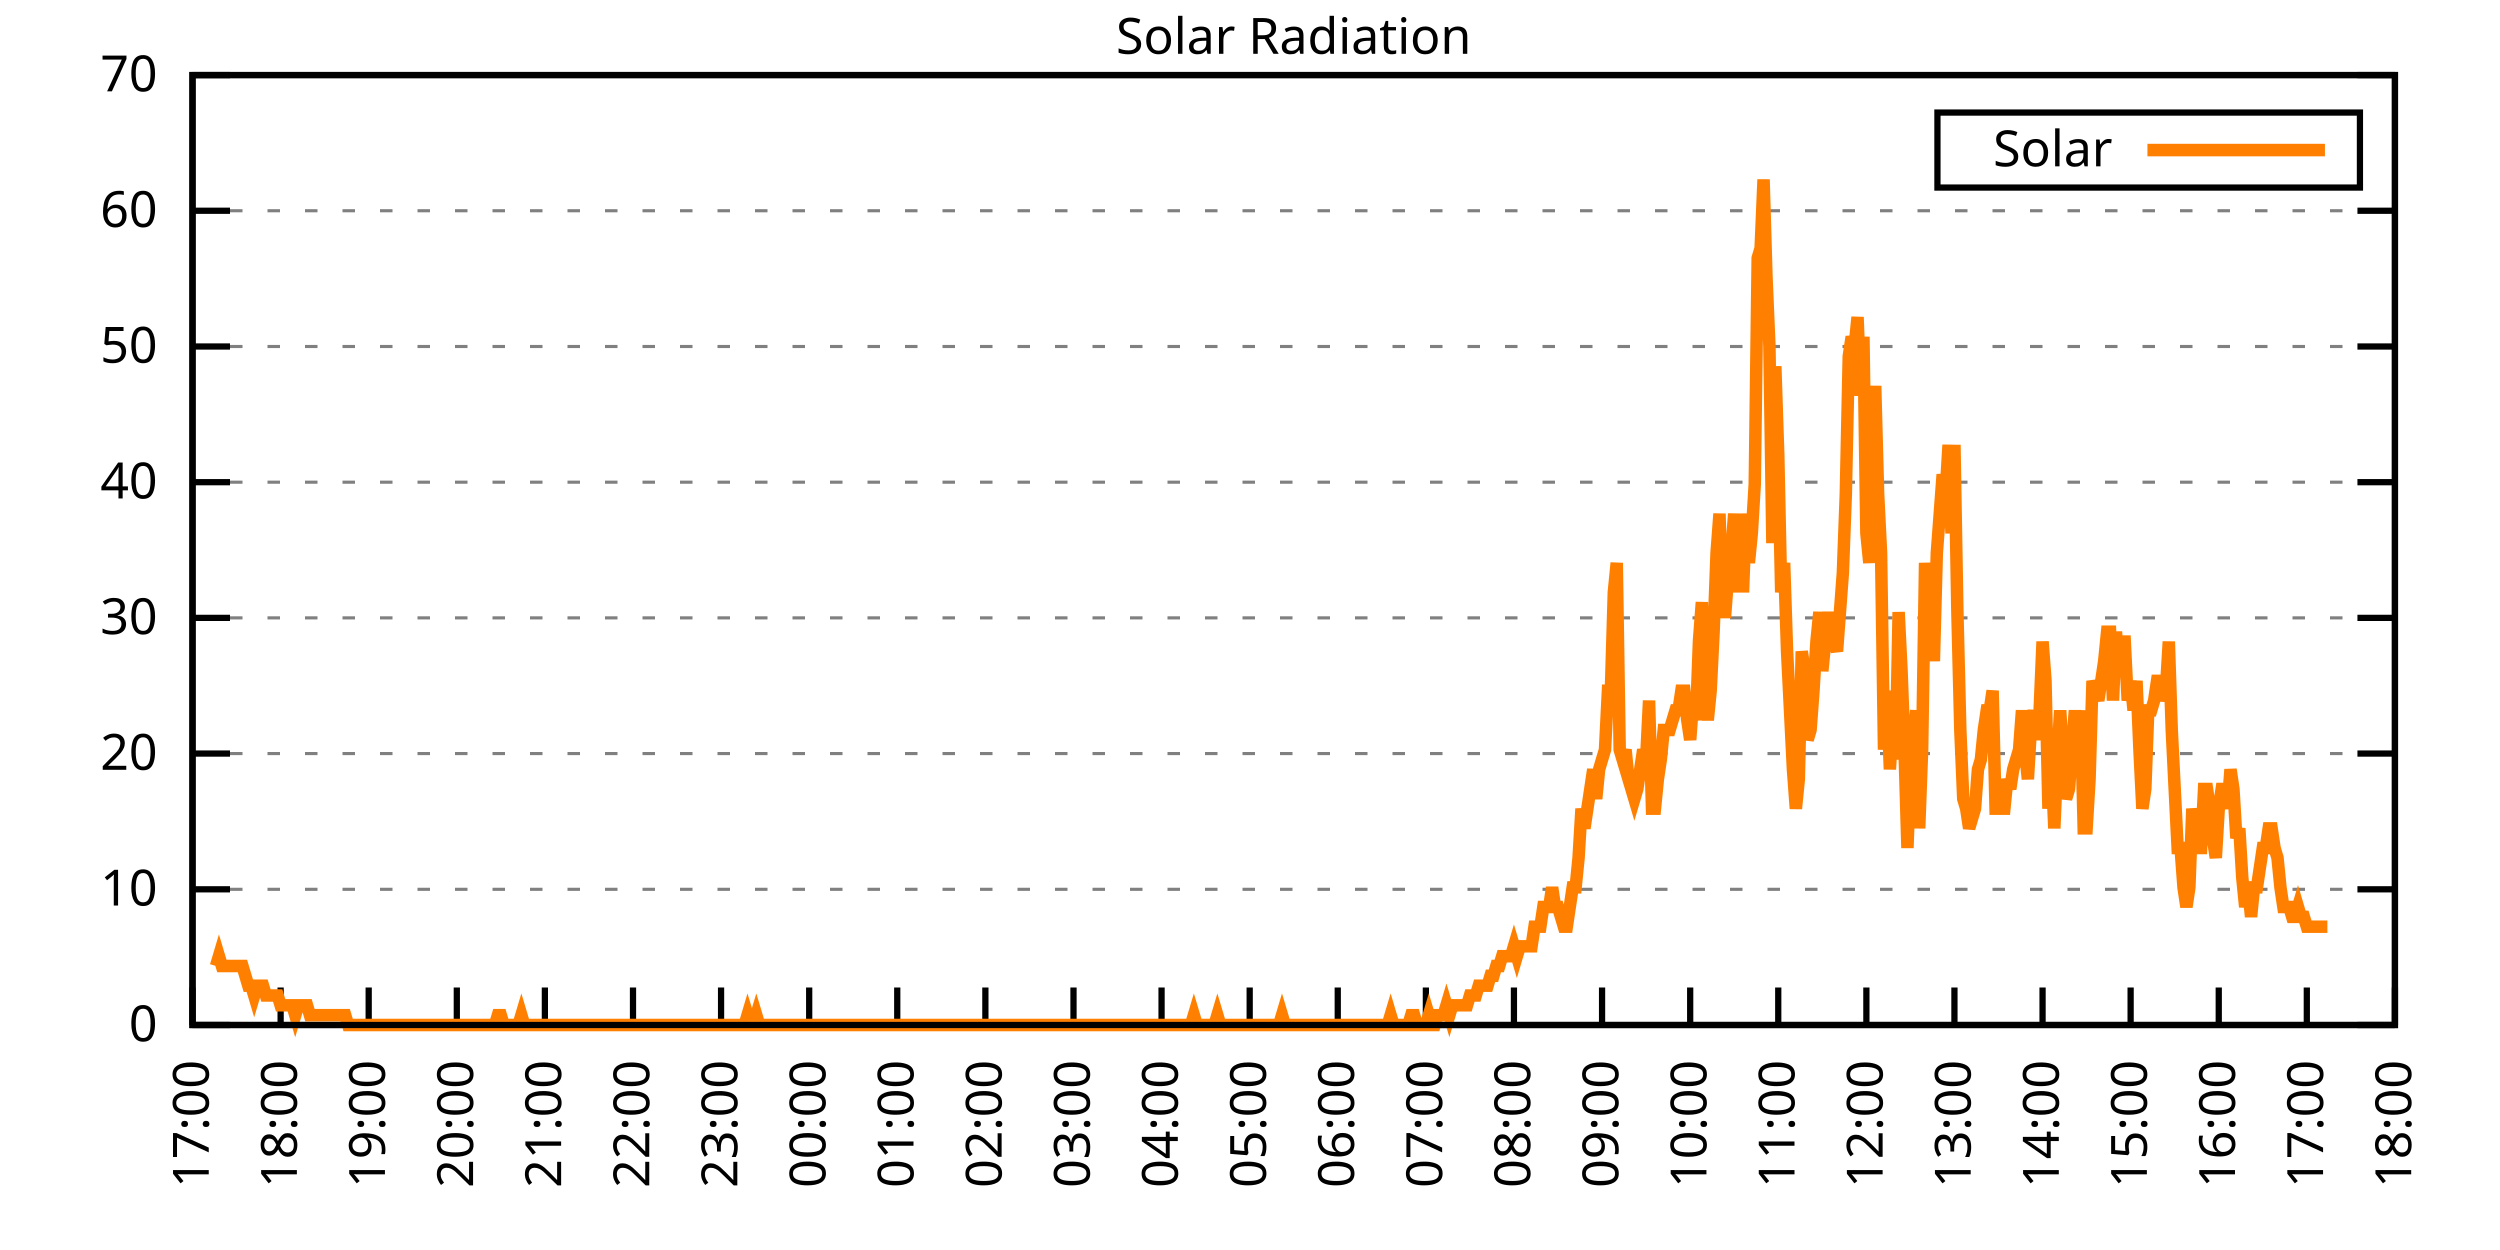
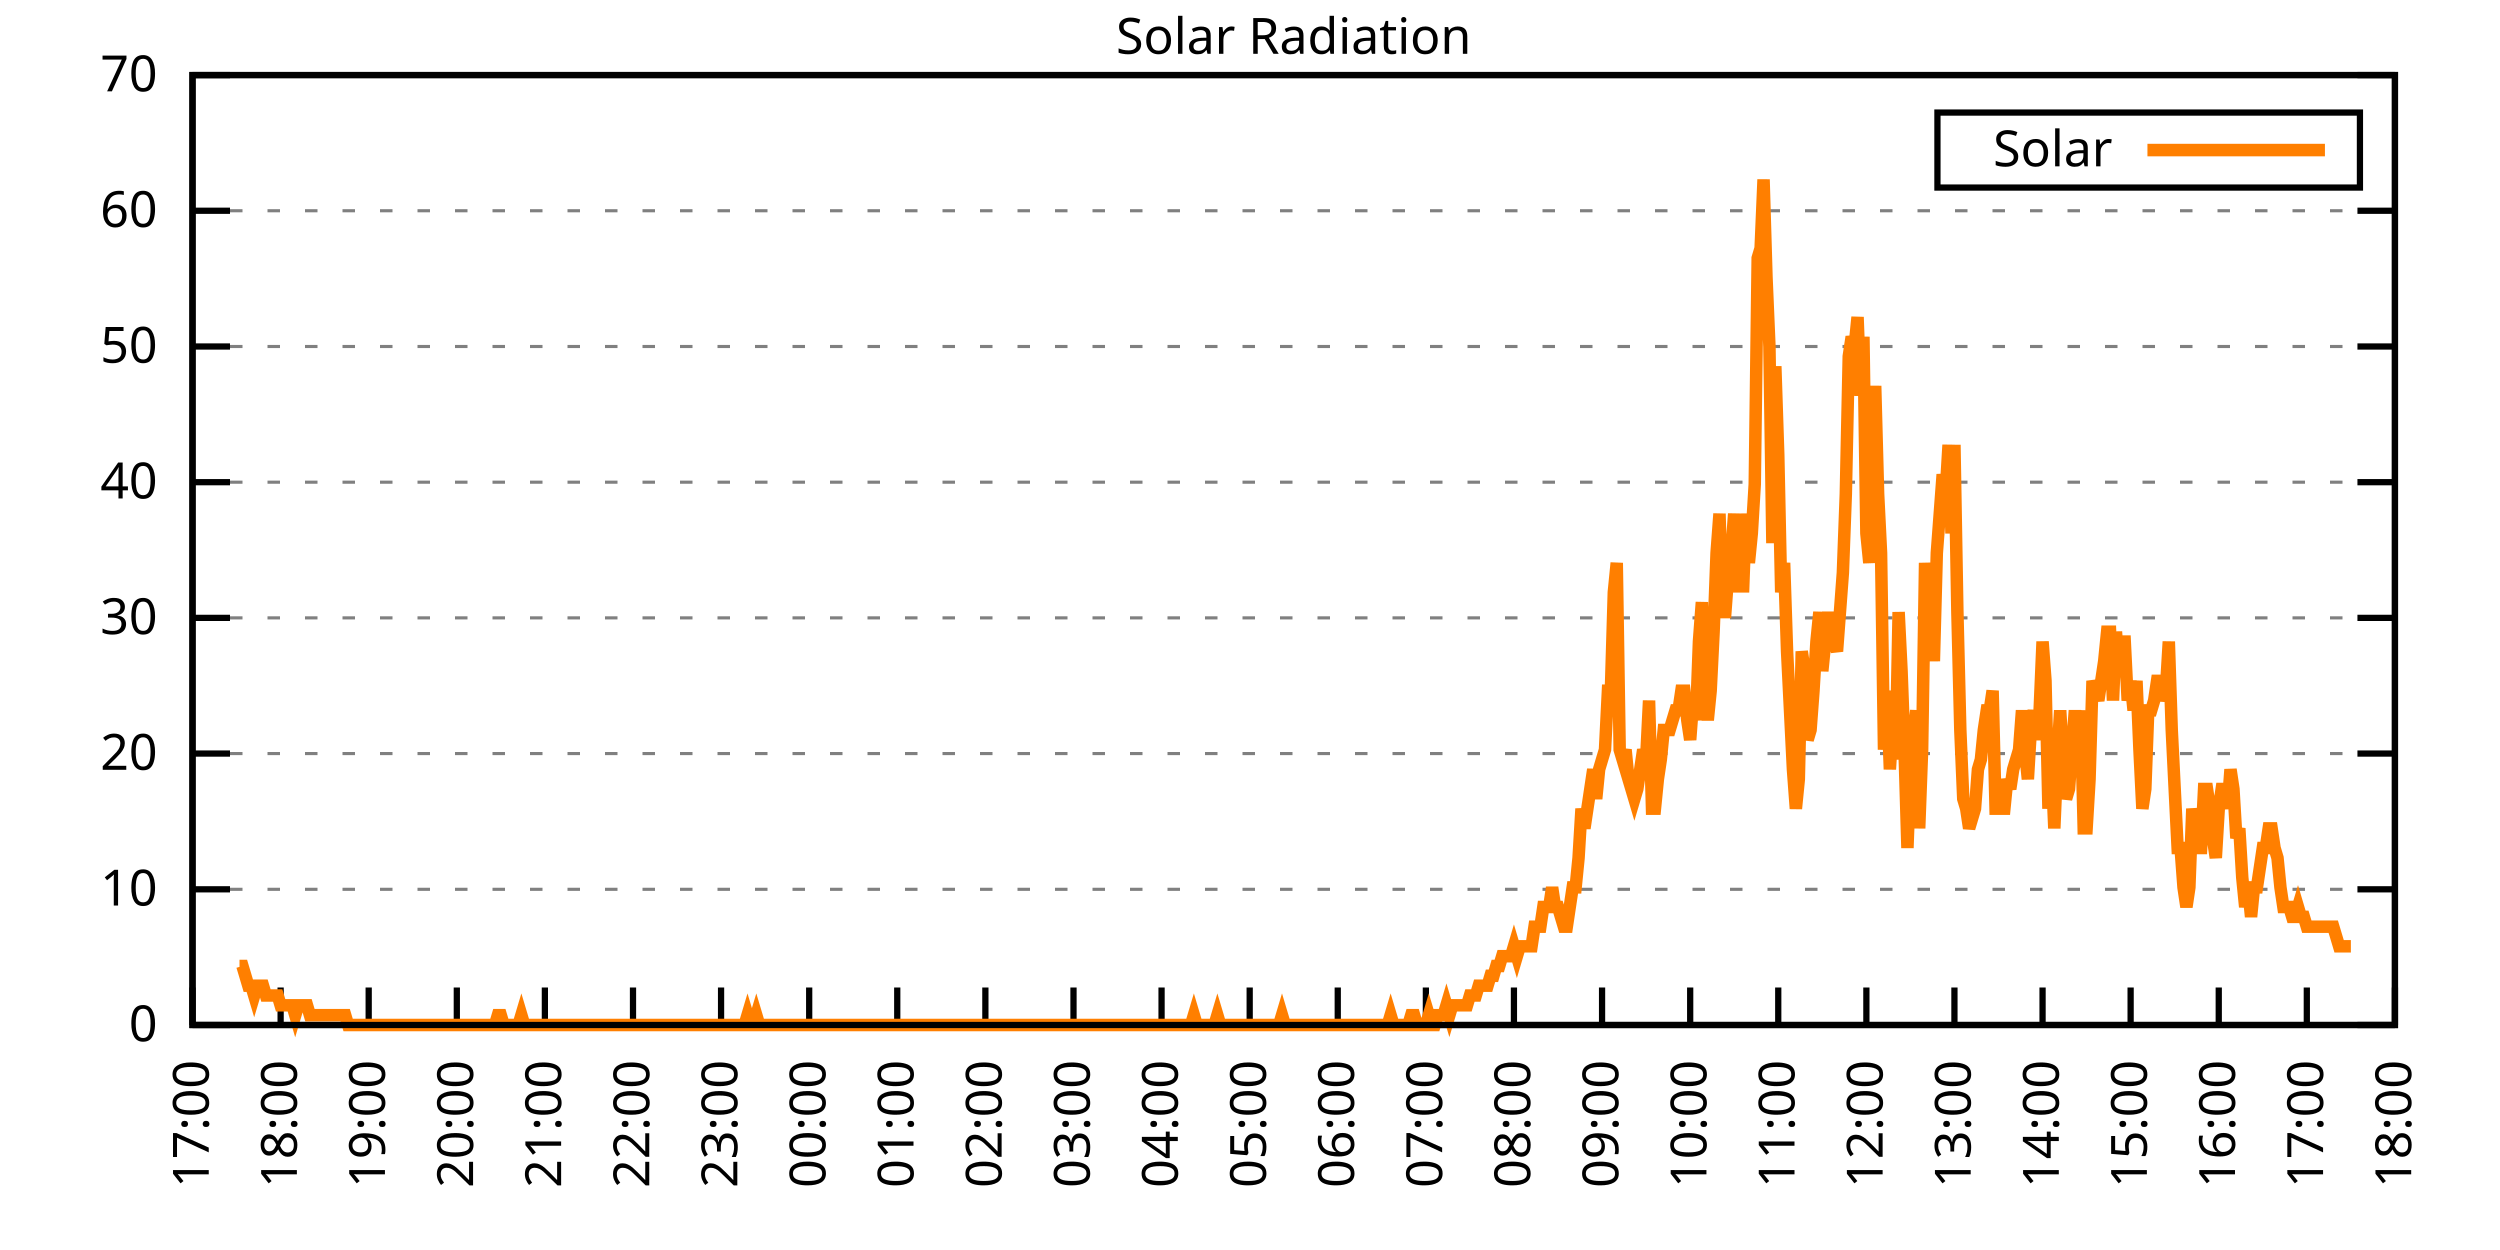
<svg xmlns="http://www.w3.org/2000/svg" xmlns:xlink="http://www.w3.org/1999/xlink" width="400" height="200" viewBox="0 0 400 200">
  <g id="gnuplot_canvas">
    <rect x="0" y="0" width="400" height="200" fill="none" />
    <defs>
      <circle id="gpDot" r="0.5" stroke-width="0.5" stroke="currentColor" />
      <path id="gpPt0" stroke-width="0.333" stroke="currentColor" d="M-1,0 h2 M0,-1 v2" />
      <path id="gpPt1" stroke-width="0.333" stroke="currentColor" d="M-1,-1 L1,1 M1,-1 L-1,1" />
      <path id="gpPt2" stroke-width="0.333" stroke="currentColor" d="M-1,0 L1,0 M0,-1 L0,1 M-1,-1 L1,1 M-1,1 L1,-1" />
      <rect id="gpPt3" stroke-width="0.333" stroke="currentColor" x="-1" y="-1" width="2" height="2" />
      <rect id="gpPt4" stroke-width="0.333" stroke="currentColor" fill="currentColor" x="-1" y="-1" width="2" height="2" />
      <circle id="gpPt5" stroke-width="0.333" stroke="currentColor" cx="0" cy="0" r="1" />
      <use xlink:href="#gpPt5" id="gpPt6" fill="currentColor" stroke="none" />
      <path id="gpPt7" stroke-width="0.333" stroke="currentColor" d="M0,-1.33 L-1.33,0.67 L1.33,0.67 z" />
      <use xlink:href="#gpPt7" id="gpPt8" fill="currentColor" stroke="none" />
      <use xlink:href="#gpPt7" id="gpPt9" stroke="currentColor" transform="rotate(180)" />
      <use xlink:href="#gpPt9" id="gpPt10" fill="currentColor" stroke="none" />
      <use xlink:href="#gpPt3" id="gpPt11" stroke="currentColor" transform="rotate(45)" />
      <use xlink:href="#gpPt11" id="gpPt12" fill="currentColor" stroke="none" />
      <path id="gpPt13" stroke-width="0.333" stroke="currentColor" d="M0,1.330 L1.265,0.411 L0.782,-1.067 L-0.782,-1.076 L-1.265,0.411 z" />
      <use xlink:href="#gpPt13" id="gpPt14" fill="currentColor" stroke="none" />
      <filter id="textbox" filterUnits="objectBoundingBox" x="0" y="0" height="1" width="1">
        <feFlood flood-color="white" flood-opacity="1" result="bgnd" />
        <feComposite in="SourceGraphic" in2="bgnd" operator="atop" />
      </filter>
      <filter id="greybox" filterUnits="objectBoundingBox" x="0" y="0" height="1" width="1">
        <feFlood flood-color="lightgrey" flood-opacity="1" result="grey" />
        <feComposite in="SourceGraphic" in2="grey" operator="atop" />
      </filter>
    </defs>
    <g fill="none" color="white" stroke="currentColor" stroke-width="1.00" stroke-linecap="butt" stroke-linejoin="miter">
</g>
    <g fill="none" color="black" stroke="currentColor" stroke-width="1.00" stroke-linecap="butt" stroke-linejoin="miter">
      <g stroke="none" shape-rendering="crispEdges">
        <polygon fill="rgb(255, 255, 255)" points="30.80,164.00 383.18,164.00 383.18,12.02 30.80,12.02 " />
      </g>
    </g>
    <g fill="none" color="black" stroke="currentColor" stroke-width="1.00" stroke-linecap="butt" stroke-linejoin="miter">
</g>
    <g fill="none" color="black" stroke="black" stroke-width="0.50" stroke-linecap="butt" stroke-linejoin="miter">
</g>
    <g fill="none" color="gray" stroke="currentColor" stroke-width="0.50" stroke-linecap="butt" stroke-linejoin="miter">
      <path stroke="gray" stroke-dasharray="2,4" class="gridline" d="M30.80,164.00 L383.19,164.00  " />
    </g>
    <g fill="none" color="gray" stroke="gray" stroke-width="1.00" stroke-linecap="butt" stroke-linejoin="miter">
</g>
    <g fill="none" color="black" stroke="currentColor" stroke-width="1.00" stroke-linecap="butt" stroke-linejoin="miter">
      <path stroke="black" d="M30.80,164.00 L36.80,164.00 M383.19,164.00 L377.19,164.00  " />
      <g transform="translate(25.20,166.60)" stroke="none" fill="black" font-family="Sans" font-size="8.00" text-anchor="end">
        <text>
          <tspan font-family="Sans"> 0</tspan>
        </text>
      </g>
    </g>
    <g fill="none" color="black" stroke="currentColor" stroke-width="1.00" stroke-linecap="butt" stroke-linejoin="miter">
</g>
    <g fill="none" color="black" stroke="black" stroke-width="0.50" stroke-linecap="butt" stroke-linejoin="miter">
</g>
    <g fill="none" color="gray" stroke="currentColor" stroke-width="0.50" stroke-linecap="butt" stroke-linejoin="miter">
      <path stroke="gray" stroke-dasharray="2,4" class="gridline" d="M30.80,142.29 L383.19,142.29  " />
    </g>
    <g fill="none" color="gray" stroke="gray" stroke-width="1.00" stroke-linecap="butt" stroke-linejoin="miter">
</g>
    <g fill="none" color="black" stroke="currentColor" stroke-width="1.00" stroke-linecap="butt" stroke-linejoin="miter">
      <path stroke="black" d="M30.80,142.29 L36.80,142.29 M383.19,142.29 L377.19,142.29  " />
      <g transform="translate(25.20,144.89)" stroke="none" fill="black" font-family="Sans" font-size="8.00" text-anchor="end">
        <text>
          <tspan font-family="Sans"> 10</tspan>
        </text>
      </g>
    </g>
    <g fill="none" color="black" stroke="currentColor" stroke-width="1.00" stroke-linecap="butt" stroke-linejoin="miter">
</g>
    <g fill="none" color="black" stroke="black" stroke-width="0.50" stroke-linecap="butt" stroke-linejoin="miter">
</g>
    <g fill="none" color="gray" stroke="currentColor" stroke-width="0.50" stroke-linecap="butt" stroke-linejoin="miter">
      <path stroke="gray" stroke-dasharray="2,4" class="gridline" d="M30.80,120.57 L383.19,120.57  " />
    </g>
    <g fill="none" color="gray" stroke="gray" stroke-width="1.00" stroke-linecap="butt" stroke-linejoin="miter">
</g>
    <g fill="none" color="black" stroke="currentColor" stroke-width="1.00" stroke-linecap="butt" stroke-linejoin="miter">
      <path stroke="black" d="M30.80,120.57 L36.80,120.57 M383.19,120.57 L377.19,120.57  " />
      <g transform="translate(25.20,123.17)" stroke="none" fill="black" font-family="Sans" font-size="8.00" text-anchor="end">
        <text>
          <tspan font-family="Sans"> 20</tspan>
        </text>
      </g>
    </g>
    <g fill="none" color="black" stroke="currentColor" stroke-width="1.00" stroke-linecap="butt" stroke-linejoin="miter">
</g>
    <g fill="none" color="black" stroke="black" stroke-width="0.50" stroke-linecap="butt" stroke-linejoin="miter">
</g>
    <g fill="none" color="gray" stroke="currentColor" stroke-width="0.50" stroke-linecap="butt" stroke-linejoin="miter">
      <path stroke="gray" stroke-dasharray="2,4" class="gridline" d="M30.80,98.86 L383.19,98.86  " />
    </g>
    <g fill="none" color="gray" stroke="gray" stroke-width="1.00" stroke-linecap="butt" stroke-linejoin="miter">
</g>
    <g fill="none" color="black" stroke="currentColor" stroke-width="1.00" stroke-linecap="butt" stroke-linejoin="miter">
      <path stroke="black" d="M30.80,98.86 L36.80,98.86 M383.19,98.86 L377.19,98.86  " />
      <g transform="translate(25.20,101.46)" stroke="none" fill="black" font-family="Sans" font-size="8.00" text-anchor="end">
        <text>
          <tspan font-family="Sans"> 30</tspan>
        </text>
      </g>
    </g>
    <g fill="none" color="black" stroke="currentColor" stroke-width="1.00" stroke-linecap="butt" stroke-linejoin="miter">
</g>
    <g fill="none" color="black" stroke="black" stroke-width="0.50" stroke-linecap="butt" stroke-linejoin="miter">
</g>
    <g fill="none" color="gray" stroke="currentColor" stroke-width="0.50" stroke-linecap="butt" stroke-linejoin="miter">
      <path stroke="gray" stroke-dasharray="2,4" class="gridline" d="M30.80,77.15 L383.19,77.15  " />
    </g>
    <g fill="none" color="gray" stroke="gray" stroke-width="1.00" stroke-linecap="butt" stroke-linejoin="miter">
</g>
    <g fill="none" color="black" stroke="currentColor" stroke-width="1.00" stroke-linecap="butt" stroke-linejoin="miter">
      <path stroke="black" d="M30.80,77.15 L36.80,77.15 M383.19,77.15 L377.19,77.15  " />
      <g transform="translate(25.20,79.75)" stroke="none" fill="black" font-family="Sans" font-size="8.00" text-anchor="end">
        <text>
          <tspan font-family="Sans"> 40</tspan>
        </text>
      </g>
    </g>
    <g fill="none" color="black" stroke="currentColor" stroke-width="1.00" stroke-linecap="butt" stroke-linejoin="miter">
</g>
    <g fill="none" color="black" stroke="black" stroke-width="0.50" stroke-linecap="butt" stroke-linejoin="miter">
</g>
    <g fill="none" color="gray" stroke="currentColor" stroke-width="0.50" stroke-linecap="butt" stroke-linejoin="miter">
      <path stroke="gray" stroke-dasharray="2,4" class="gridline" d="M30.80,55.44 L383.19,55.44  " />
    </g>
    <g fill="none" color="gray" stroke="gray" stroke-width="1.00" stroke-linecap="butt" stroke-linejoin="miter">
</g>
    <g fill="none" color="black" stroke="currentColor" stroke-width="1.00" stroke-linecap="butt" stroke-linejoin="miter">
      <path stroke="black" d="M30.80,55.44 L36.80,55.44 M383.19,55.44 L377.19,55.44  " />
      <g transform="translate(25.20,58.04)" stroke="none" fill="black" font-family="Sans" font-size="8.00" text-anchor="end">
        <text>
          <tspan font-family="Sans"> 50</tspan>
        </text>
      </g>
    </g>
    <g fill="none" color="black" stroke="currentColor" stroke-width="1.00" stroke-linecap="butt" stroke-linejoin="miter">
</g>
    <g fill="none" color="black" stroke="black" stroke-width="0.50" stroke-linecap="butt" stroke-linejoin="miter">
</g>
    <g fill="none" color="gray" stroke="currentColor" stroke-width="0.50" stroke-linecap="butt" stroke-linejoin="miter">
      <path stroke="gray" stroke-dasharray="2,4" class="gridline" d="M30.80,33.72 L383.19,33.72  " />
    </g>
    <g fill="none" color="gray" stroke="gray" stroke-width="1.00" stroke-linecap="butt" stroke-linejoin="miter">
</g>
    <g fill="none" color="black" stroke="currentColor" stroke-width="1.00" stroke-linecap="butt" stroke-linejoin="miter">
      <path stroke="black" d="M30.80,33.72 L36.80,33.72 M383.19,33.72 L377.19,33.72  " />
      <g transform="translate(25.20,36.32)" stroke="none" fill="black" font-family="Sans" font-size="8.00" text-anchor="end">
        <text>
          <tspan font-family="Sans"> 60</tspan>
        </text>
      </g>
    </g>
    <g fill="none" color="black" stroke="currentColor" stroke-width="1.00" stroke-linecap="butt" stroke-linejoin="miter">
</g>
    <g fill="none" color="black" stroke="black" stroke-width="0.50" stroke-linecap="butt" stroke-linejoin="miter">
</g>
    <g fill="none" color="gray" stroke="currentColor" stroke-width="0.50" stroke-linecap="butt" stroke-linejoin="miter">
      <path stroke="gray" stroke-dasharray="2,4" class="gridline" d="M30.80,12.01 L383.19,12.01  " />
    </g>
    <g fill="none" color="gray" stroke="gray" stroke-width="1.00" stroke-linecap="butt" stroke-linejoin="miter">
</g>
    <g fill="none" color="black" stroke="currentColor" stroke-width="1.00" stroke-linecap="butt" stroke-linejoin="miter">
      <path stroke="black" d="M30.80,12.01 L36.80,12.01 M383.19,12.01 L377.19,12.01  " />
      <g transform="translate(25.20,14.61)" stroke="none" fill="black" font-family="Sans" font-size="8.00" text-anchor="end">
        <text>
          <tspan font-family="Sans"> 70</tspan>
        </text>
      </g>
    </g>
    <g fill="none" color="black" stroke="currentColor" stroke-width="1.00" stroke-linecap="butt" stroke-linejoin="miter">
      <path stroke="black" d="M30.80,164.00 L30.80,158.00  " />
      <g transform="translate(33.40,169.60) rotate(270.00)" stroke="none" fill="black" font-family="Sans" font-size="8.00" text-anchor="end">
        <text>
          <tspan font-family="Sans">17:00</tspan>
        </text>
      </g>
    </g>
    <g fill="none" color="black" stroke="currentColor" stroke-width="1.00" stroke-linecap="butt" stroke-linejoin="miter">
      <path stroke="black" d="M44.90,164.00 L44.90,158.00  " />
      <g transform="translate(47.50,169.60) rotate(270.00)" stroke="none" fill="black" font-family="Sans" font-size="8.00" text-anchor="end">
        <text>
          <tspan font-family="Sans">18:00</tspan>
        </text>
      </g>
    </g>
    <g fill="none" color="black" stroke="currentColor" stroke-width="1.00" stroke-linecap="butt" stroke-linejoin="miter">
      <path stroke="black" d="M58.99,164.00 L58.99,158.00  " />
      <g transform="translate(61.59,169.60) rotate(270.00)" stroke="none" fill="black" font-family="Sans" font-size="8.00" text-anchor="end">
        <text>
          <tspan font-family="Sans">19:00</tspan>
        </text>
      </g>
    </g>
    <g fill="none" color="black" stroke="currentColor" stroke-width="1.00" stroke-linecap="butt" stroke-linejoin="miter">
      <path stroke="black" d="M73.09,164.00 L73.09,158.00  " />
      <g transform="translate(75.69,169.60) rotate(270.00)" stroke="none" fill="black" font-family="Sans" font-size="8.00" text-anchor="end">
        <text>
          <tspan font-family="Sans">20:00</tspan>
        </text>
      </g>
    </g>
    <g fill="none" color="black" stroke="currentColor" stroke-width="1.00" stroke-linecap="butt" stroke-linejoin="miter">
      <path stroke="black" d="M87.18,164.00 L87.18,158.00  " />
      <g transform="translate(89.78,169.60) rotate(270.00)" stroke="none" fill="black" font-family="Sans" font-size="8.00" text-anchor="end">
        <text>
          <tspan font-family="Sans">21:00</tspan>
        </text>
      </g>
    </g>
    <g fill="none" color="black" stroke="currentColor" stroke-width="1.00" stroke-linecap="butt" stroke-linejoin="miter">
      <path stroke="black" d="M101.28,164.00 L101.28,158.00  " />
      <g transform="translate(103.88,169.60) rotate(270.00)" stroke="none" fill="black" font-family="Sans" font-size="8.00" text-anchor="end">
        <text>
          <tspan font-family="Sans">22:00</tspan>
        </text>
      </g>
    </g>
    <g fill="none" color="black" stroke="currentColor" stroke-width="1.00" stroke-linecap="butt" stroke-linejoin="miter">
      <path stroke="black" d="M115.37,164.00 L115.37,158.00  " />
      <g transform="translate(117.97,169.60) rotate(270.00)" stroke="none" fill="black" font-family="Sans" font-size="8.00" text-anchor="end">
        <text>
          <tspan font-family="Sans">23:00</tspan>
        </text>
      </g>
    </g>
    <g fill="none" color="black" stroke="currentColor" stroke-width="1.00" stroke-linecap="butt" stroke-linejoin="miter">
      <path stroke="black" d="M129.47,164.00 L129.47,158.00  " />
      <g transform="translate(132.07,169.60) rotate(270.00)" stroke="none" fill="black" font-family="Sans" font-size="8.00" text-anchor="end">
        <text>
          <tspan font-family="Sans">00:00</tspan>
        </text>
      </g>
    </g>
    <g fill="none" color="black" stroke="currentColor" stroke-width="1.00" stroke-linecap="butt" stroke-linejoin="miter">
      <path stroke="black" d="M143.56,164.00 L143.56,158.00  " />
      <g transform="translate(146.16,169.60) rotate(270.00)" stroke="none" fill="black" font-family="Sans" font-size="8.00" text-anchor="end">
        <text>
          <tspan font-family="Sans">01:00</tspan>
        </text>
      </g>
    </g>
    <g fill="none" color="black" stroke="currentColor" stroke-width="1.00" stroke-linecap="butt" stroke-linejoin="miter">
      <path stroke="black" d="M157.66,164.00 L157.66,158.00  " />
      <g transform="translate(160.26,169.60) rotate(270.00)" stroke="none" fill="black" font-family="Sans" font-size="8.00" text-anchor="end">
        <text>
          <tspan font-family="Sans">02:00</tspan>
        </text>
      </g>
    </g>
    <g fill="none" color="black" stroke="currentColor" stroke-width="1.00" stroke-linecap="butt" stroke-linejoin="miter">
      <path stroke="black" d="M171.76,164.00 L171.76,158.00  " />
      <g transform="translate(174.36,169.60) rotate(270.00)" stroke="none" fill="black" font-family="Sans" font-size="8.00" text-anchor="end">
        <text>
          <tspan font-family="Sans">03:00</tspan>
        </text>
      </g>
    </g>
    <g fill="none" color="black" stroke="currentColor" stroke-width="1.00" stroke-linecap="butt" stroke-linejoin="miter">
      <path stroke="black" d="M185.85,164.00 L185.85,158.00  " />
      <g transform="translate(188.45,169.60) rotate(270.00)" stroke="none" fill="black" font-family="Sans" font-size="8.00" text-anchor="end">
        <text>
          <tspan font-family="Sans">04:00</tspan>
        </text>
      </g>
    </g>
    <g fill="none" color="black" stroke="currentColor" stroke-width="1.00" stroke-linecap="butt" stroke-linejoin="miter">
      <path stroke="black" d="M199.95,164.00 L199.95,158.00  " />
      <g transform="translate(202.55,169.60) rotate(270.00)" stroke="none" fill="black" font-family="Sans" font-size="8.00" text-anchor="end">
        <text>
          <tspan font-family="Sans">05:00</tspan>
        </text>
      </g>
    </g>
    <g fill="none" color="black" stroke="currentColor" stroke-width="1.00" stroke-linecap="butt" stroke-linejoin="miter">
      <path stroke="black" d="M214.04,164.00 L214.04,158.00  " />
      <g transform="translate(216.64,169.60) rotate(270.00)" stroke="none" fill="black" font-family="Sans" font-size="8.00" text-anchor="end">
        <text>
          <tspan font-family="Sans">06:00</tspan>
        </text>
      </g>
    </g>
    <g fill="none" color="black" stroke="currentColor" stroke-width="1.00" stroke-linecap="butt" stroke-linejoin="miter">
      <path stroke="black" d="M228.14,164.00 L228.14,158.00  " />
      <g transform="translate(230.74,169.60) rotate(270.00)" stroke="none" fill="black" font-family="Sans" font-size="8.00" text-anchor="end">
        <text>
          <tspan font-family="Sans">07:00</tspan>
        </text>
      </g>
    </g>
    <g fill="none" color="black" stroke="currentColor" stroke-width="1.00" stroke-linecap="butt" stroke-linejoin="miter">
      <path stroke="black" d="M242.23,164.00 L242.23,158.00  " />
      <g transform="translate(244.83,169.60) rotate(270.00)" stroke="none" fill="black" font-family="Sans" font-size="8.00" text-anchor="end">
        <text>
          <tspan font-family="Sans">08:00</tspan>
        </text>
      </g>
    </g>
    <g fill="none" color="black" stroke="currentColor" stroke-width="1.00" stroke-linecap="butt" stroke-linejoin="miter">
      <path stroke="black" d="M256.33,164.00 L256.33,158.00  " />
      <g transform="translate(258.93,169.60) rotate(270.00)" stroke="none" fill="black" font-family="Sans" font-size="8.00" text-anchor="end">
        <text>
          <tspan font-family="Sans">09:00</tspan>
        </text>
      </g>
    </g>
    <g fill="none" color="black" stroke="currentColor" stroke-width="1.00" stroke-linecap="butt" stroke-linejoin="miter">
      <path stroke="black" d="M270.43,164.00 L270.43,158.00  " />
      <g transform="translate(273.03,169.60) rotate(270.00)" stroke="none" fill="black" font-family="Sans" font-size="8.00" text-anchor="end">
        <text>
          <tspan font-family="Sans">10:00</tspan>
        </text>
      </g>
    </g>
    <g fill="none" color="black" stroke="currentColor" stroke-width="1.00" stroke-linecap="butt" stroke-linejoin="miter">
      <path stroke="black" d="M284.52,164.00 L284.52,158.00  " />
      <g transform="translate(287.12,169.60) rotate(270.00)" stroke="none" fill="black" font-family="Sans" font-size="8.00" text-anchor="end">
        <text>
          <tspan font-family="Sans">11:00</tspan>
        </text>
      </g>
    </g>
    <g fill="none" color="black" stroke="currentColor" stroke-width="1.00" stroke-linecap="butt" stroke-linejoin="miter">
      <path stroke="black" d="M298.62,164.00 L298.62,158.00  " />
      <g transform="translate(301.22,169.60) rotate(270.00)" stroke="none" fill="black" font-family="Sans" font-size="8.00" text-anchor="end">
        <text>
          <tspan font-family="Sans">12:00</tspan>
        </text>
      </g>
    </g>
    <g fill="none" color="black" stroke="currentColor" stroke-width="1.00" stroke-linecap="butt" stroke-linejoin="miter">
      <path stroke="black" d="M312.71,164.00 L312.71,158.00  " />
      <g transform="translate(315.31,169.60) rotate(270.00)" stroke="none" fill="black" font-family="Sans" font-size="8.00" text-anchor="end">
        <text>
          <tspan font-family="Sans">13:00</tspan>
        </text>
      </g>
    </g>
    <g fill="none" color="black" stroke="currentColor" stroke-width="1.00" stroke-linecap="butt" stroke-linejoin="miter">
      <path stroke="black" d="M326.81,164.00 L326.81,158.00  " />
      <g transform="translate(329.41,169.60) rotate(270.00)" stroke="none" fill="black" font-family="Sans" font-size="8.00" text-anchor="end">
        <text>
          <tspan font-family="Sans">14:00</tspan>
        </text>
      </g>
    </g>
    <g fill="none" color="black" stroke="currentColor" stroke-width="1.00" stroke-linecap="butt" stroke-linejoin="miter">
      <path stroke="black" d="M340.90,164.00 L340.90,158.00  " />
      <g transform="translate(343.50,169.60) rotate(270.00)" stroke="none" fill="black" font-family="Sans" font-size="8.00" text-anchor="end">
        <text>
          <tspan font-family="Sans">15:00</tspan>
        </text>
      </g>
    </g>
    <g fill="none" color="black" stroke="currentColor" stroke-width="1.00" stroke-linecap="butt" stroke-linejoin="miter">
      <path stroke="black" d="M355.00,164.00 L355.00,158.00  " />
      <g transform="translate(357.60,169.60) rotate(270.00)" stroke="none" fill="black" font-family="Sans" font-size="8.00" text-anchor="end">
        <text>
          <tspan font-family="Sans">16:00</tspan>
        </text>
      </g>
    </g>
    <g fill="none" color="black" stroke="currentColor" stroke-width="1.00" stroke-linecap="butt" stroke-linejoin="miter">
      <path stroke="black" d="M369.09,164.00 L369.09,158.00  " />
      <g transform="translate(371.69,169.60) rotate(270.00)" stroke="none" fill="black" font-family="Sans" font-size="8.00" text-anchor="end">
        <text>
          <tspan font-family="Sans">17:00</tspan>
        </text>
      </g>
    </g>
    <g fill="none" color="black" stroke="currentColor" stroke-width="1.00" stroke-linecap="butt" stroke-linejoin="miter">
      <path stroke="black" d="M383.19,164.00 L383.19,158.00  " />
      <g transform="translate(385.79,169.60) rotate(270.00)" stroke="none" fill="black" font-family="Sans" font-size="8.00" text-anchor="end">
        <text>
          <tspan font-family="Sans">18:00</tspan>
        </text>
      </g>
    </g>
    <g fill="none" color="black" stroke="currentColor" stroke-width="1.00" stroke-linecap="butt" stroke-linejoin="miter">
</g>
    <g fill="none" color="black" stroke="currentColor" stroke-width="1.00" stroke-linecap="butt" stroke-linejoin="miter">
      <path stroke="black" d="M30.80,12.01 L30.80,164.00 L383.19,164.00 L383.19,12.01 L30.80,12.01 Z  " />
    </g>
    <g fill="none" color="black" stroke="currentColor" stroke-width="1.00" stroke-linecap="butt" stroke-linejoin="miter">
</g>
    <g fill="none" color="black" stroke="currentColor" stroke-width="1.00" stroke-linecap="butt" stroke-linejoin="miter">
      <path stroke="black" d="M309.99,30.01 L309.99,18.01 L377.59,18.01 L377.59,30.01 L309.99,30.01 Z  " />
    </g>
    <g id="Solar_Radiation_plot_1">
      <g fill="none" color="white" stroke="black" stroke-width="2.00" stroke-linecap="butt" stroke-linejoin="miter">
</g>
      <g fill="none" color="black" stroke="currentColor" stroke-width="2.00" stroke-linecap="butt" stroke-linejoin="miter">
        <g transform="translate(337.99,26.61)" stroke="none" fill="black" font-family="Sans" font-size="8.00" text-anchor="end">
          <text>
            <tspan font-family="Sans">Solar</tspan>
          </text>
        </g>
      </g>
      <g fill="none" color="black" stroke="currentColor" stroke-width="2.00" stroke-linecap="butt" stroke-linejoin="miter">
-         <path stroke="rgb(255, 127,   0)" d="M343.59,24.01 L371.99,24.01 M34.56,154.56 L35.03,152.99 L35.50,154.56 L35.97,154.56 L36.44,154.56 L36.91,154.56   L37.38,154.56 L37.85,154.56 L38.32,154.56 L38.79,154.56 L39.26,156.13 L39.73,157.71 L40.20,157.71 L40.67,159.28   L41.14,157.71 L41.61,157.71 L42.08,157.71 L42.55,159.28 L43.02,159.28 L43.49,159.28 L43.96,159.28 L44.43,159.28   L44.90,160.85 L45.37,160.85 L45.84,160.85 L46.31,160.85 L46.78,160.85 L47.24,162.43 L47.71,160.85 L48.18,160.85   L48.65,160.85 L49.12,160.85 L49.59,162.43 L50.06,162.43 L50.53,162.43 L51.00,162.43 L51.47,162.43 L51.94,162.43   L52.41,162.43 L52.88,162.43 L53.35,162.43 L53.82,162.43 L54.29,162.43 L54.76,162.43 L55.23,162.43 L55.70,164.00   L56.17,164.00 L56.64,164.00 L57.11,164.00 L57.58,164.00 L58.05,164.00 L58.52,164.00 L58.99,164.00 L59.46,164.00   L59.93,164.00 L60.40,164.00 L60.87,164.00 L61.34,164.00 L61.81,164.00 L62.28,164.00 L62.75,164.00 L63.22,164.00   L63.69,164.00 L64.16,164.00 L64.63,164.00 L65.10,164.00 L65.57,164.00 L66.04,164.00 L66.51,164.00 L66.98,164.00   L67.45,164.00 L67.92,164.00 L68.39,164.00 L68.86,164.00 L69.33,164.00 L69.80,164.00 L70.27,164.00 L70.74,164.00   L71.21,164.00 L71.68,164.00 L72.15,164.00 L72.62,164.00 L73.09,164.00 L73.56,164.00 L74.03,164.00 L74.50,164.00   L74.97,164.00 L75.44,164.00 L75.91,164.00 L76.38,164.00 L76.85,164.00 L77.32,164.00 L77.79,164.00 L78.26,164.00   L78.73,164.00 L79.19,164.00 L79.66,162.43 L80.13,162.43 L80.60,164.00 L81.07,164.00 L81.54,164.00 L82.01,164.00   L82.48,164.00 L82.95,164.00 L83.42,162.43 L83.89,164.00 L84.36,164.00 L84.83,164.00 L85.30,164.00 L85.77,164.00   L86.24,164.00 L86.71,164.00 L87.18,164.00 L87.65,164.00 L88.12,164.00 L88.59,164.00 L89.06,164.00 L89.53,164.00   L90.00,164.00 L90.47,164.00 L90.94,164.00 L91.41,164.00 L91.88,164.00 L92.35,164.00 L92.82,164.00 L93.29,164.00   L93.76,164.00 L94.23,164.00 L94.70,164.00 L95.17,164.00 L95.64,164.00 L96.11,164.00 L96.58,164.00 L97.05,164.00   L97.52,164.00 L97.99,164.00 L98.46,164.00 L98.93,164.00 L99.40,164.00 L99.87,164.00 L100.34,164.00 L100.81,164.00   L101.28,164.00 L101.75,164.00 L102.22,164.00 L102.69,164.00 L103.16,164.00 L103.63,164.00 L104.10,164.00 L104.57,164.00   L105.04,164.00 L105.51,164.00 L105.98,164.00 L106.45,164.00 L106.92,164.00 L107.39,164.00 L107.86,164.00 L108.33,164.00   L108.80,164.00 L109.27,164.00 L109.74,164.00 L110.21,164.00 L110.68,164.00 L111.14,164.00 L111.61,164.00 L112.08,164.00   L112.55,164.00 L113.02,164.00 L113.49,164.00 L113.96,164.00 L114.43,164.00 L114.90,164.00 L115.37,164.00 L115.84,164.00   L116.31,164.00 L116.78,164.00 L117.25,164.00 L117.72,164.00 L118.19,164.00 L118.66,164.00 L119.13,164.00 L119.60,162.43   L120.07,164.00 L120.54,164.00 L121.01,162.43 L121.48,164.00 L121.95,164.00 L122.42,164.00 L122.89,164.00 L123.36,164.00   L123.83,164.00 L124.30,164.00 L124.77,164.00 L125.24,164.00 L125.71,164.00 L126.18,164.00 L126.65,164.00 L127.12,164.00   L127.59,164.00 L128.06,164.00 L128.53,164.00 L129.00,164.00 L129.47,164.00 L129.94,164.00 L130.41,164.00 L130.88,164.00   L131.35,164.00 L131.82,164.00 L132.29,164.00 L132.76,164.00 L133.23,164.00 L133.70,164.00 L134.17,164.00 L134.64,164.00   L135.11,164.00 L135.58,164.00 L136.05,164.00 L136.52,164.00 L136.99,164.00 L137.46,164.00 L137.93,164.00 L138.40,164.00   L138.87,164.00 L139.34,164.00 L139.81,164.00 L140.28,164.00 L140.75,164.00 L141.22,164.00 L141.69,164.00 L142.16,164.00   L142.63,164.00 L143.09,164.00 L143.56,164.00 L144.03,164.00 L144.50,164.00 L144.97,164.00 L145.44,164.00 L145.91,164.00   L146.38,164.00 L146.85,164.00 L147.32,164.00 L147.79,164.00 L148.26,164.00 L148.73,164.00 L149.20,164.00 L149.67,164.00   L150.14,164.00 L150.61,164.00 L151.08,164.00 L151.55,164.00 L152.02,164.00 L152.49,164.00 L152.96,164.00 L153.43,164.00   L153.90,164.00 L154.37,164.00 L154.84,164.00 L155.31,164.00 L155.78,164.00 L156.25,164.00 L156.72,164.00 L157.19,164.00   L157.66,164.00 L158.13,164.00 L158.60,164.00 L159.07,164.00 L159.54,164.00 L160.01,164.00 L160.48,164.00 L160.95,164.00   L161.42,164.00 L161.89,164.00 L162.36,164.00 L162.83,164.00 L163.30,164.00 L163.77,164.00 L164.24,164.00 L164.71,164.00   L165.18,164.00 L165.65,164.00 L166.12,164.00 L166.59,164.00 L167.06,164.00 L167.53,164.00 L168.00,164.00 L168.47,164.00   L168.94,164.00 L169.41,164.00 L169.88,164.00 L170.35,164.00 L170.82,164.00 L171.29,164.00 L171.76,164.00 L172.23,164.00   L172.70,164.00 L173.17,164.00 L173.64,164.00 L174.11,164.00 L174.58,164.00 L175.04,164.00 L175.51,164.00 L175.98,164.00   L176.45,164.00 L176.92,164.00 L177.39,164.00 L177.86,164.00 L178.33,164.00 L178.80,164.00 L179.27,164.00 L179.74,164.00   L180.21,164.00 L180.68,164.00 L181.15,164.00 L181.62,164.00 L182.09,164.00 L182.56,164.00 L183.03,164.00 L183.50,164.00   L183.97,164.00 L184.44,164.00 L184.91,164.00 L185.38,164.00 L185.85,164.00 L186.32,164.00 L186.79,164.00 L187.26,164.00   L187.73,164.00 L188.20,164.00 L188.67,164.00 L189.14,164.00 L189.61,164.00 L190.08,164.00 L190.55,164.00 L191.02,162.43   L191.49,164.00 L191.96,164.00 L192.43,164.00 L192.90,164.00 L193.37,164.00 L193.84,164.00 L194.31,164.00 L194.78,162.43   L195.25,164.00 L195.72,164.00 L196.19,164.00 L196.66,164.00 L197.13,164.00 L197.60,164.00 L198.07,164.00 L198.54,164.00   L199.01,164.00 L199.48,164.00 L199.95,164.00 L200.42,164.00 L200.89,164.00 L201.36,164.00 L201.83,164.00 L202.30,164.00   L202.77,164.00 L203.24,164.00 L203.71,164.00 L204.18,164.00 L204.65,164.00 L205.12,162.43 L205.59,164.00 L206.06,164.00   L206.53,164.00 L207.00,164.00 L207.46,164.00 L207.93,164.00 L208.40,164.00 L208.87,164.00 L209.34,164.00 L209.81,164.00   L210.28,164.00 L210.75,164.00 L211.22,164.00 L211.69,164.00 L212.16,164.00 L212.63,164.00 L213.10,164.00 L213.57,164.00   L214.04,164.00 L214.51,164.00 L214.98,164.00 L215.45,164.00 L215.92,164.00 L216.39,164.00 L216.86,164.00 L217.33,164.00   L217.80,164.00 L218.27,164.00 L218.74,164.00 L219.21,164.00 L219.68,164.00 L220.15,164.00 L220.62,164.00 L221.09,164.00   L221.56,164.00 L222.03,164.00 L222.50,162.43 L222.97,164.00 L223.44,164.00 L223.91,164.00 L224.38,164.00 L224.85,164.00   L225.32,164.00 L225.79,162.43 L226.26,162.43 L226.73,164.00 L227.20,164.00 L227.67,164.00 L228.14,164.00 L228.61,162.43   L229.08,164.00 L229.55,164.00 L230.02,162.43 L230.49,162.43 L230.96,162.43 L231.43,160.85 L231.90,162.43 L232.37,160.85   L232.84,160.85 L233.31,160.85 L233.78,160.85 L234.25,160.85 L234.72,160.85 L235.19,159.28 L235.66,159.28 L236.13,159.28   L236.60,157.71 L237.07,157.71 L237.54,157.71 L238.01,157.71 L238.48,156.13 L238.95,156.13 L239.41,154.56 L239.88,154.56   L240.35,152.99 L240.82,152.99 L241.29,152.99 L241.76,152.99 L242.23,151.41 L242.70,152.99 L243.17,151.41 L243.64,151.41   L244.11,151.41 L244.58,151.41 L245.05,151.41 L245.52,148.27 L245.99,148.27 L246.46,148.27 L246.93,145.12 L247.40,145.12   L247.87,145.12 L248.34,141.98 L248.81,145.12 L249.28,145.12 L249.75,146.70 L250.22,148.27 L250.69,148.27 L251.16,145.12   L251.63,141.98 L252.10,141.98 L252.57,137.26 L253.04,129.39 L253.51,132.54 L253.98,129.39 L254.45,126.24 L254.92,123.10   L255.39,127.82 L255.86,123.10 L256.33,121.52 L256.80,119.95 L257.27,110.51 L257.74,110.51 L258.21,94.78 L258.68,90.06   L259.15,119.95 L259.62,121.52 L260.09,119.95 L260.56,124.67 L261.03,126.24 L261.50,127.82 L261.97,126.24 L262.44,123.10   L262.91,119.95 L263.38,121.52 L263.85,112.09 L264.32,129.39 L264.79,129.39 L265.26,124.67 L265.73,121.52 L266.20,116.80   L266.67,116.80 L267.14,116.80 L267.61,115.23 L268.08,113.66 L268.55,113.66 L269.02,110.51 L269.49,110.51 L269.96,115.23   L270.43,118.38 L270.90,112.09 L271.36,115.23 L271.83,102.65 L272.30,96.35 L272.77,110.51 L273.24,115.23 L273.71,110.51   L274.18,101.07 L274.65,88.49 L275.12,82.19 L275.59,97.93 L276.06,97.93 L276.53,91.63 L277.00,88.49 L277.47,82.19   L277.94,94.78 L278.41,82.19 L278.88,94.78 L279.35,82.19 L279.82,90.06 L280.29,85.34 L280.76,77.48 L281.23,41.29   L281.70,39.72 L282.17,28.71 L282.64,44.44 L283.11,55.45 L283.58,86.91 L284.05,58.60 L284.52,72.76 L284.99,94.78   L285.46,90.06 L285.93,104.22 L286.40,113.66 L286.87,123.10 L287.34,129.39 L287.81,124.67 L288.28,104.22 L288.75,107.37   L289.22,118.38 L289.69,116.80 L290.16,110.51 L290.63,102.65 L291.10,97.93 L291.57,107.37 L292.04,102.65 L292.51,97.93   L292.98,102.65 L293.45,102.65 L293.92,104.22 L294.39,97.93 L294.86,91.63 L295.33,79.05 L295.80,57.02 L296.27,53.88   L296.74,55.45 L297.21,50.73 L297.68,63.32 L298.15,53.88 L298.62,85.34 L299.09,90.06 L299.56,75.90 L300.03,61.74   L300.50,79.05 L300.97,88.49 L301.44,119.95 L301.91,110.51 L302.38,123.10 L302.85,115.23 L303.31,121.52 L303.78,97.93   L304.25,107.37 L304.72,119.95 L305.19,135.68 L305.66,123.10 L306.13,118.38 L306.60,113.66 L307.07,132.54 L307.54,119.95   L308.01,90.06 L308.48,97.93 L308.95,93.21 L309.42,105.79 L309.89,88.49 L310.36,82.19 L310.83,75.90 L311.30,79.05   L311.77,71.18 L312.24,85.34 L312.71,71.18 L313.18,97.93 L313.65,116.80 L314.12,127.82 L314.59,129.39 L315.06,132.54   L315.53,130.96 L316.00,129.39 L316.47,123.10 L316.94,121.52 L317.41,116.80 L317.88,113.66 L318.35,113.66 L318.82,110.51   L319.29,129.39 L319.76,129.39 L320.23,129.39 L320.70,129.39 L321.17,124.67 L321.64,126.24 L322.11,123.10 L322.58,121.52   L323.05,119.95 L323.52,113.66 L323.99,119.95 L324.46,124.67 L324.93,116.80 L325.40,113.66 L325.87,118.38 L326.34,113.66   L326.81,102.65 L327.28,108.94 L327.75,129.39 L328.22,121.52 L328.69,132.54 L329.16,121.52 L329.63,113.66 L330.10,121.52   L330.57,127.82 L331.04,126.24 L331.51,119.95 L331.98,113.66 L332.45,119.95 L332.92,113.66 L333.39,132.54 L333.86,132.54   L334.33,124.67 L334.80,108.94 L335.26,110.51 L335.73,112.09 L336.20,108.94 L336.67,105.79 L337.14,101.07 L337.61,101.07   L338.08,112.09 L338.55,101.07 L339.02,107.37 L339.49,102.65 L339.96,102.65 L340.43,112.09 L340.90,108.94 L341.37,113.66   L341.84,108.94 L342.31,119.95 L342.78,129.39 L343.25,126.24 L343.72,113.66 L344.19,113.66 L344.66,112.09 L345.13,108.94   L345.60,108.94 L346.07,112.09 L346.54,110.51 L347.01,102.65 L347.48,116.80 L347.95,126.24 L348.42,135.68 L348.89,135.68   L349.36,141.98 L349.83,145.12 L350.30,141.98 L350.77,129.39 L351.24,132.54 L351.71,135.68 L352.18,135.68 L352.65,126.24   L353.12,126.24 L353.59,129.39 L354.06,134.11 L354.53,137.26 L355.00,129.39 L355.47,126.24 L355.94,126.24 L356.41,129.39   L356.88,123.10 L357.35,126.24 L357.82,134.11 L358.29,132.54 L358.76,140.40 L359.23,145.12 L359.70,141.98 L360.17,146.70   L360.64,141.98 L361.11,141.98 L361.58,138.83 L362.05,135.68 L362.52,135.68 L362.99,132.54 L363.46,132.54 L363.93,135.68   L364.40,137.26 L364.87,141.98 L365.34,145.12 L365.81,145.12 L366.28,145.12 L366.75,146.70 L367.21,146.70 L367.68,145.12   L368.15,146.70 L368.62,146.70 L369.09,148.27 L369.56,148.27 L370.03,148.27 L370.50,148.27 L370.97,148.27 L371.44,148.27   L371.91,148.27 L372.38,148.27  " />
+         <path stroke="rgb(255, 127,   0)" d="M343.59,24.01 L371.99,24.01 M38.32,154.56 L38.79,154.56 L39.26,156.13 L39.73,157.71 L40.20,157.71 L40.67,159.28   L41.14,157.71 L41.61,157.71 L42.08,157.71 L42.55,159.28 L43.02,159.28 L43.49,159.28 L43.96,159.28 L44.43,159.28   L44.90,160.85 L45.37,160.85 L45.84,160.85 L46.31,160.85 L46.78,160.85 L47.24,162.43 L47.71,160.85 L48.18,160.85   L48.65,160.85 L49.12,160.85 L49.59,162.43 L50.06,162.43 L50.53,162.43 L51.00,162.43 L51.47,162.43 L51.94,162.43   L52.41,162.43 L52.88,162.43 L53.35,162.43 L53.82,162.43 L54.29,162.43 L54.76,162.43 L55.23,162.43 L55.70,164.00   L56.17,164.00 L56.64,164.00 L57.11,164.00 L57.58,164.00 L58.05,164.00 L58.52,164.00 L58.99,164.00 L59.46,164.00   L59.93,164.00 L60.40,164.00 L60.87,164.00 L61.34,164.00 L61.81,164.00 L62.28,164.00 L62.75,164.00 L63.22,164.00   L63.69,164.00 L64.16,164.00 L64.63,164.00 L65.10,164.00 L65.57,164.00 L66.04,164.00 L66.51,164.00 L66.98,164.00   L67.45,164.00 L67.92,164.00 L68.39,164.00 L68.86,164.00 L69.33,164.00 L69.80,164.00 L70.27,164.00 L70.74,164.00   L71.21,164.00 L71.68,164.00 L72.15,164.00 L72.62,164.00 L73.09,164.00 L73.56,164.00 L74.03,164.00 L74.50,164.00   L74.97,164.00 L75.44,164.00 L75.91,164.00 L76.38,164.00 L76.85,164.00 L77.32,164.00 L77.79,164.00 L78.26,164.00   L78.73,164.00 L79.19,164.00 L79.66,162.43 L80.13,162.43 L80.60,164.00 L81.07,164.00 L81.54,164.00 L82.01,164.00   L82.48,164.00 L82.95,164.00 L83.42,162.43 L83.89,164.00 L84.36,164.00 L84.83,164.00 L85.30,164.00 L85.77,164.00   L86.24,164.00 L86.71,164.00 L87.18,164.00 L87.65,164.00 L88.12,164.00 L88.59,164.00 L89.06,164.00 L89.53,164.00   L90.00,164.00 L90.47,164.00 L90.94,164.00 L91.41,164.00 L91.88,164.00 L92.35,164.00 L92.82,164.00 L93.29,164.00   L93.76,164.00 L94.23,164.00 L94.70,164.00 L95.17,164.00 L95.64,164.00 L96.11,164.00 L96.58,164.00 L97.05,164.00   L97.52,164.00 L97.99,164.00 L98.46,164.00 L98.93,164.00 L99.40,164.00 L99.87,164.00 L100.34,164.00 L100.81,164.00   L101.28,164.00 L101.75,164.00 L102.22,164.00 L102.69,164.00 L103.16,164.00 L103.63,164.00 L104.10,164.00 L104.57,164.00   L105.04,164.00 L105.51,164.00 L105.98,164.00 L106.45,164.00 L106.92,164.00 L107.39,164.00 L107.86,164.00 L108.33,164.00   L108.80,164.00 L109.27,164.00 L109.74,164.00 L110.21,164.00 L110.68,164.00 L111.14,164.00 L111.61,164.00 L112.08,164.00   L112.55,164.00 L113.02,164.00 L113.49,164.00 L113.96,164.00 L114.43,164.00 L114.90,164.00 L115.37,164.00 L115.84,164.00   L116.31,164.00 L116.78,164.00 L117.25,164.00 L117.72,164.00 L118.19,164.00 L118.66,164.00 L119.13,164.00 L119.60,162.43   L120.07,164.00 L120.54,164.00 L121.01,162.43 L121.48,164.00 L121.95,164.00 L122.42,164.00 L122.89,164.00 L123.36,164.00   L123.83,164.00 L124.30,164.00 L124.77,164.00 L125.24,164.00 L125.71,164.00 L126.18,164.00 L126.65,164.00 L127.12,164.00   L127.59,164.00 L128.06,164.00 L128.53,164.00 L129.00,164.00 L129.47,164.00 L129.94,164.00 L130.41,164.00 L130.88,164.00   L131.35,164.00 L131.82,164.00 L132.29,164.00 L132.76,164.00 L133.23,164.00 L133.70,164.00 L134.17,164.00 L134.64,164.00   L135.11,164.00 L135.58,164.00 L136.05,164.00 L136.52,164.00 L136.99,164.00 L137.46,164.00 L137.93,164.00 L138.40,164.00   L138.87,164.00 L139.34,164.00 L139.81,164.00 L140.28,164.00 L140.75,164.00 L141.22,164.00 L141.69,164.00 L142.16,164.00   L142.63,164.00 L143.09,164.00 L143.56,164.00 L144.03,164.00 L144.50,164.00 L144.97,164.00 L145.44,164.00 L145.91,164.00   L146.38,164.00 L146.85,164.00 L147.32,164.00 L147.79,164.00 L148.26,164.00 L148.73,164.00 L149.20,164.00 L149.67,164.00   L150.14,164.00 L150.61,164.00 L151.08,164.00 L151.55,164.00 L152.02,164.00 L152.49,164.00 L152.96,164.00 L153.43,164.00   L153.90,164.00 L154.37,164.00 L154.84,164.00 L155.31,164.00 L155.78,164.00 L156.25,164.00 L156.72,164.00 L157.19,164.00   L157.66,164.00 L158.13,164.00 L158.60,164.00 L159.07,164.00 L159.54,164.00 L160.01,164.00 L160.48,164.00 L160.95,164.00   L161.42,164.00 L161.89,164.00 L162.36,164.00 L162.83,164.00 L163.30,164.00 L163.77,164.00 L164.24,164.00 L164.71,164.00   L165.18,164.00 L165.65,164.00 L166.12,164.00 L166.59,164.00 L167.06,164.00 L167.53,164.00 L168.00,164.00 L168.47,164.00   L168.94,164.00 L169.41,164.00 L169.88,164.00 L170.35,164.00 L170.82,164.00 L171.29,164.00 L171.76,164.00 L172.23,164.00   L172.70,164.00 L173.17,164.00 L173.64,164.00 L174.11,164.00 L174.58,164.00 L175.04,164.00 L175.51,164.00 L175.98,164.00   L176.45,164.00 L176.92,164.00 L177.39,164.00 L177.86,164.00 L178.33,164.00 L178.80,164.00 L179.27,164.00 L179.74,164.00   L180.21,164.00 L180.68,164.00 L181.15,164.00 L181.62,164.00 L182.09,164.00 L182.56,164.00 L183.03,164.00 L183.50,164.00   L183.97,164.00 L184.44,164.00 L184.91,164.00 L185.38,164.00 L185.85,164.00 L186.32,164.00 L186.79,164.00 L187.26,164.00   L187.73,164.00 L188.20,164.00 L188.67,164.00 L189.14,164.00 L189.61,164.00 L190.08,164.00 L190.55,164.00 L191.02,162.43   L191.49,164.00 L191.96,164.00 L192.43,164.00 L192.90,164.00 L193.37,164.00 L193.84,164.00 L194.31,164.00 L194.78,162.43   L195.25,164.00 L195.72,164.00 L196.19,164.00 L196.66,164.00 L197.13,164.00 L197.60,164.00 L198.07,164.00 L198.54,164.00   L199.01,164.00 L199.48,164.00 L199.95,164.00 L200.42,164.00 L200.89,164.00 L201.36,164.00 L201.83,164.00 L202.30,164.00   L202.77,164.00 L203.24,164.00 L203.71,164.00 L204.18,164.00 L204.65,164.00 L205.12,162.43 L205.59,164.00 L206.06,164.00   L206.53,164.00 L207.00,164.00 L207.46,164.00 L207.93,164.00 L208.40,164.00 L208.87,164.00 L209.34,164.00 L209.81,164.00   L210.28,164.00 L210.75,164.00 L211.22,164.00 L211.69,164.00 L212.16,164.00 L212.63,164.00 L213.10,164.00 L213.57,164.00   L214.04,164.00 L214.51,164.00 L214.98,164.00 L215.45,164.00 L215.92,164.00 L216.39,164.00 L216.86,164.00 L217.33,164.00   L217.80,164.00 L218.27,164.00 L218.74,164.00 L219.21,164.00 L219.68,164.00 L220.15,164.00 L220.62,164.00 L221.09,164.00   L221.56,164.00 L222.03,164.00 L222.50,162.43 L222.97,164.00 L223.44,164.00 L223.91,164.00 L224.38,164.00 L224.85,164.00   L225.32,164.00 L225.79,162.43 L226.26,162.43 L226.73,164.00 L227.20,164.00 L227.67,164.00 L228.14,164.00 L228.61,162.43   L229.08,164.00 L229.55,164.00 L230.02,162.43 L230.49,162.43 L230.96,162.43 L231.43,160.85 L231.90,162.43 L232.37,160.85   L232.84,160.85 L233.31,160.85 L233.78,160.85 L234.25,160.85 L234.72,160.85 L235.19,159.28 L235.66,159.28 L236.13,159.28   L236.60,157.71 L237.07,157.71 L237.54,157.71 L238.01,157.71 L238.48,156.13 L238.95,156.13 L239.41,154.56 L239.88,154.56   L240.35,152.99 L240.82,152.99 L241.29,152.99 L241.76,152.99 L242.23,151.41 L242.70,152.99 L243.17,151.41 L243.64,151.41   L244.11,151.41 L244.58,151.41 L245.05,151.41 L245.52,148.27 L245.99,148.27 L246.46,148.27 L246.93,145.12 L247.40,145.12   L247.87,145.12 L248.34,141.98 L248.81,145.12 L249.28,145.12 L249.75,146.70 L250.22,148.27 L250.69,148.27 L251.16,145.12   L251.63,141.98 L252.10,141.98 L252.57,137.26 L253.04,129.39 L253.51,132.54 L253.98,129.39 L254.45,126.24 L254.92,123.10   L255.39,127.82 L255.86,123.10 L256.33,121.52 L256.80,119.95 L257.27,110.51 L257.74,110.51 L258.21,94.78 L258.68,90.06   L259.15,119.95 L259.62,121.52 L260.09,119.95 L260.56,124.67 L261.03,126.24 L261.50,127.82 L261.97,126.24 L262.44,123.10   L262.91,119.95 L263.38,121.52 L263.85,112.09 L264.32,129.39 L264.79,129.39 L265.26,124.67 L265.73,121.52 L266.20,116.80   L266.67,116.80 L267.14,116.80 L267.61,115.23 L268.08,113.66 L268.55,113.66 L269.02,110.51 L269.49,110.51 L269.96,115.23   L270.43,118.38 L270.90,112.09 L271.36,115.23 L271.83,102.65 L272.30,96.35 L272.77,110.51 L273.24,115.23 L273.71,110.51   L274.18,101.07 L274.65,88.49 L275.12,82.19 L275.59,97.93 L276.06,97.93 L276.53,91.63 L277.00,88.49 L277.47,82.19   L277.94,94.78 L278.41,82.19 L278.88,94.78 L279.35,82.19 L279.82,90.06 L280.29,85.34 L280.76,77.48 L281.23,41.29   L281.70,39.72 L282.17,28.71 L282.64,44.44 L283.11,55.45 L283.58,86.91 L284.05,58.60 L284.52,72.76 L284.99,94.78   L285.46,90.06 L285.93,104.22 L286.40,113.66 L286.87,123.10 L287.34,129.39 L287.81,124.67 L288.28,104.22 L288.75,107.37   L289.22,118.38 L289.69,116.80 L290.16,110.51 L290.63,102.65 L291.10,97.93 L291.57,107.37 L292.04,102.65 L292.51,97.93   L292.98,102.65 L293.45,102.65 L293.92,104.22 L294.39,97.93 L294.86,91.63 L295.33,79.05 L295.80,57.02 L296.27,53.88   L296.74,55.45 L297.21,50.73 L297.68,63.32 L298.15,53.88 L298.62,85.34 L299.09,90.06 L299.56,75.90 L300.03,61.74   L300.50,79.05 L300.97,88.49 L301.44,119.95 L301.91,110.51 L302.38,123.10 L302.85,115.23 L303.31,121.52 L303.78,97.93   L304.25,107.37 L304.72,119.95 L305.19,135.68 L305.66,123.10 L306.13,118.38 L306.60,113.66 L307.07,132.54 L307.54,119.95   L308.01,90.06 L308.48,97.93 L308.95,93.21 L309.42,105.79 L309.89,88.49 L310.36,82.19 L310.83,75.90 L311.30,79.05   L311.77,71.18 L312.24,85.34 L312.71,71.18 L313.18,97.93 L313.65,116.80 L314.12,127.82 L314.59,129.39 L315.06,132.54   L315.53,130.96 L316.00,129.39 L316.47,123.10 L316.94,121.52 L317.41,116.80 L317.88,113.66 L318.35,113.66 L318.82,110.51   L319.29,129.39 L319.76,129.39 L320.23,129.39 L320.70,129.39 L321.17,124.67 L321.64,126.24 L322.11,123.10 L322.58,121.52   L323.05,119.95 L323.52,113.66 L323.99,119.95 L324.46,124.67 L324.93,116.80 L325.40,113.66 L325.87,118.38 L326.34,113.66   L326.81,102.65 L327.28,108.94 L327.75,129.39 L328.22,121.52 L328.69,132.54 L329.16,121.52 L329.63,113.66 L330.10,121.52   L330.57,127.82 L331.04,126.24 L331.51,119.95 L331.98,113.66 L332.45,119.95 L332.92,113.66 L333.39,132.54 L333.86,132.54   L334.33,124.67 L334.80,108.94 L335.26,110.51 L335.73,112.09 L336.20,108.94 L336.67,105.79 L337.14,101.07 L337.61,101.07   L338.08,112.09 L338.55,101.07 L339.02,107.37 L339.49,102.65 L339.96,102.65 L340.43,112.09 L340.90,108.94 L341.37,113.66   L341.84,108.94 L342.31,119.95 L342.78,129.39 L343.25,126.24 L343.72,113.66 L344.19,113.66 L344.66,112.09 L345.13,108.94   L345.60,108.94 L346.07,112.09 L346.54,110.51 L347.01,102.65 L347.48,116.80 L347.95,126.24 L348.42,135.68 L348.89,135.68   L349.36,141.98 L349.83,145.12 L350.30,141.98 L350.77,129.39 L351.24,132.54 L351.71,135.68 L352.18,135.68 L352.65,126.24   L353.12,126.24 L353.59,129.39 L354.06,134.11 L354.53,137.26 L355.00,129.39 L355.47,126.24 L355.94,126.24 L356.41,129.39   L356.88,123.10 L357.35,126.24 L357.82,134.11 L358.29,132.54 L358.76,140.40 L359.23,145.12 L359.70,141.98 L360.17,146.70   L360.64,141.98 L361.11,141.98 L361.58,138.83 L362.05,135.68 L362.52,135.68 L362.99,132.54 L363.46,132.54 L363.93,135.68   L364.40,137.26 L364.87,141.98 L365.34,145.12 L365.81,145.12 L366.28,145.12 L366.75,146.70 L367.21,146.70 L367.68,145.12   L368.15,146.70 L368.62,146.70 L369.09,148.27 L369.56,148.27 L370.03,148.27 L370.50,148.27 L370.97,148.27 L371.44,148.27   L371.91,148.27 L372.38,148.27 L372.85,148.27 L373.32,148.27 L373.79,149.84 L374.26,151.41 L374.73,151.41 L375.20,151.41   L375.67,151.41 L376.14,151.41  " />
      </g>
    </g>
    <g fill="none" color="black" stroke="currentColor" stroke-width="2.00" stroke-linecap="butt" stroke-linejoin="miter">
</g>
    <g fill="none" color="black" stroke="black" stroke-width="1.00" stroke-linecap="butt" stroke-linejoin="miter">
</g>
    <g fill="none" color="black" stroke="currentColor" stroke-width="1.00" stroke-linecap="butt" stroke-linejoin="miter">
      <path stroke="black" d="M30.80,12.01 L30.80,164.00 L383.19,164.00 L383.19,12.01 L30.80,12.01 Z  " />
      <g transform="translate(6.80,88.01) rotate(270.00)" stroke="none" fill="black" font-family="Sans" font-size="8.00" text-anchor="middle">
        <text />
      </g>
    </g>
    <g fill="none" color="black" stroke="currentColor" stroke-width="1.00" stroke-linecap="butt" stroke-linejoin="miter">
</g>
    <g fill="none" color="black" stroke="currentColor" stroke-width="1.00" stroke-linecap="butt" stroke-linejoin="miter">
      <g transform="translate(206.99,8.61)" stroke="none" fill="black" font-family="Sans" font-size="8.00" text-anchor="middle">
        <text>
          <tspan font-family="Sans">Solar Radiation</tspan>
        </text>
      </g>
    </g>
    <g fill="none" color="black" stroke="currentColor" stroke-width="1.00" stroke-linecap="butt" stroke-linejoin="miter">
</g>
  </g>
</svg>
